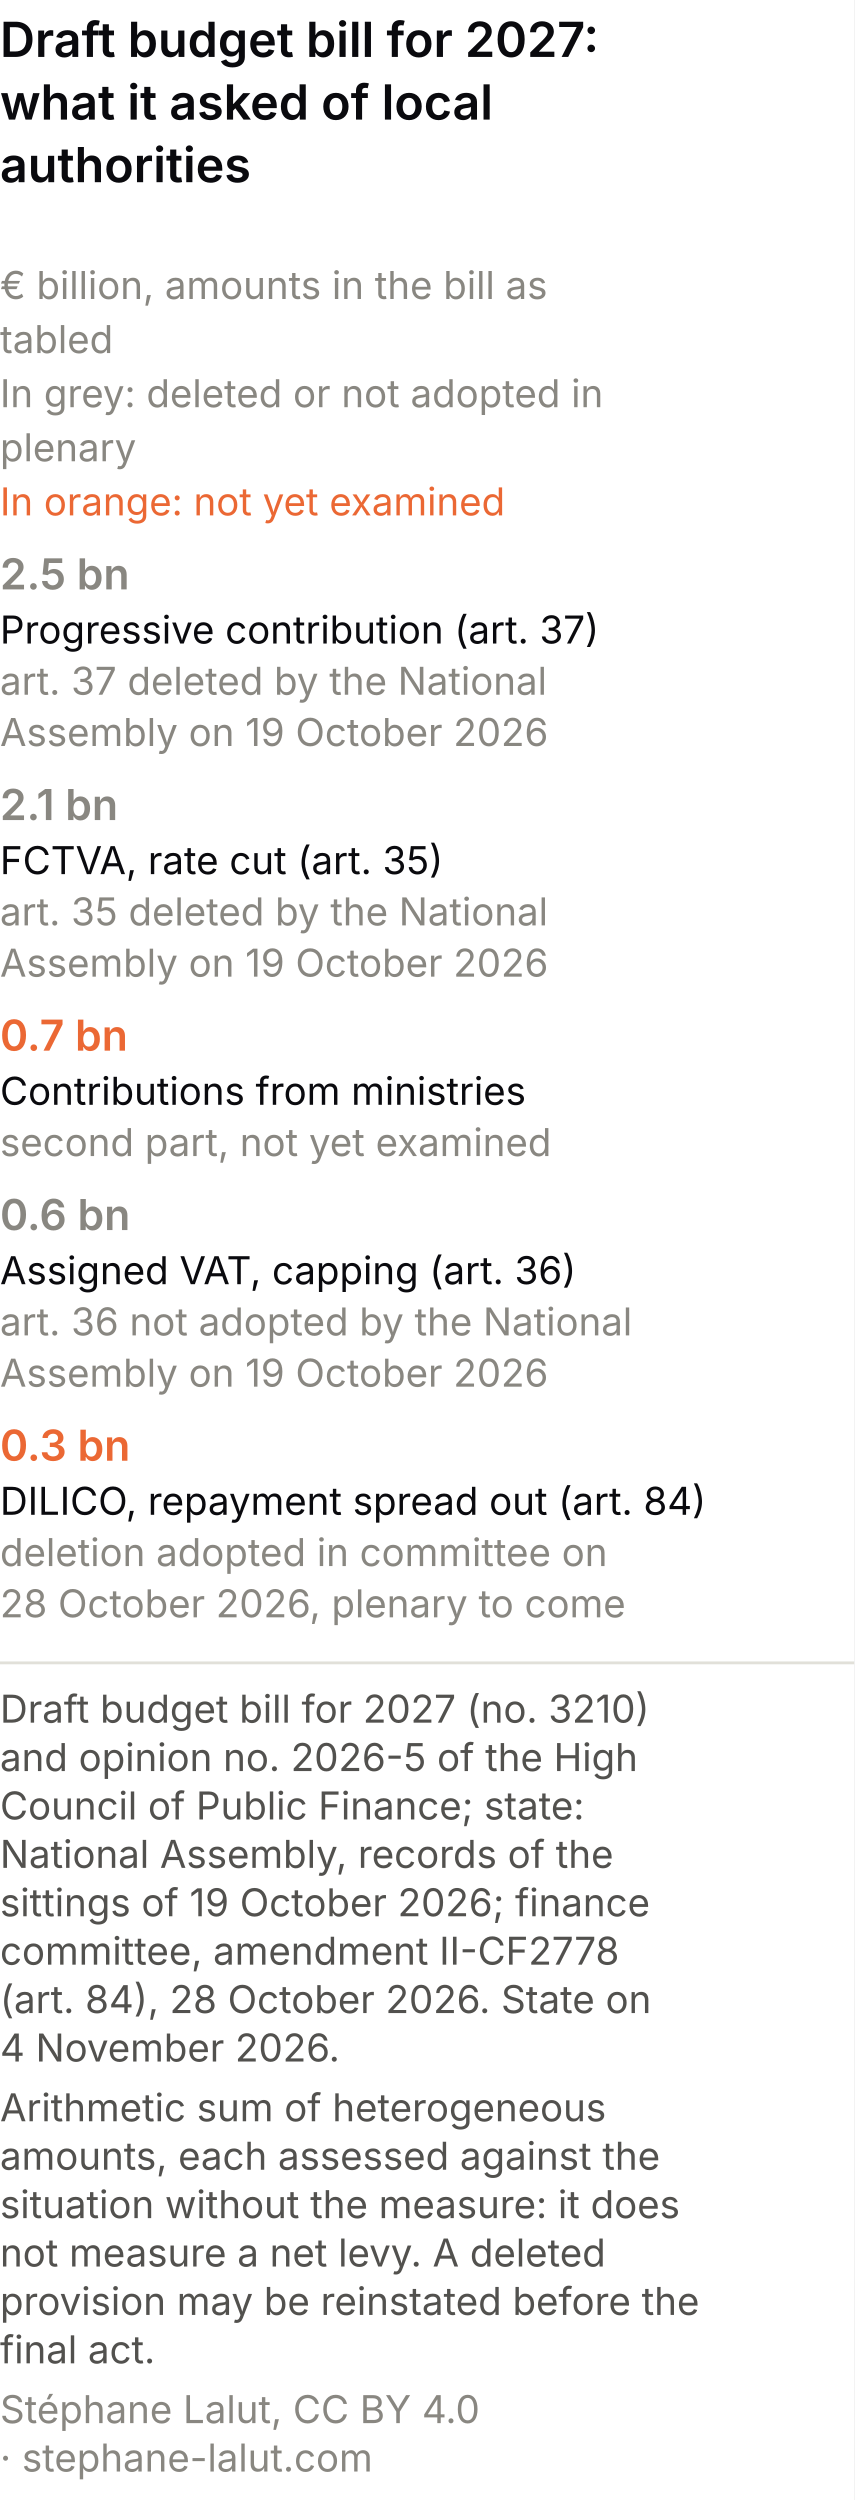
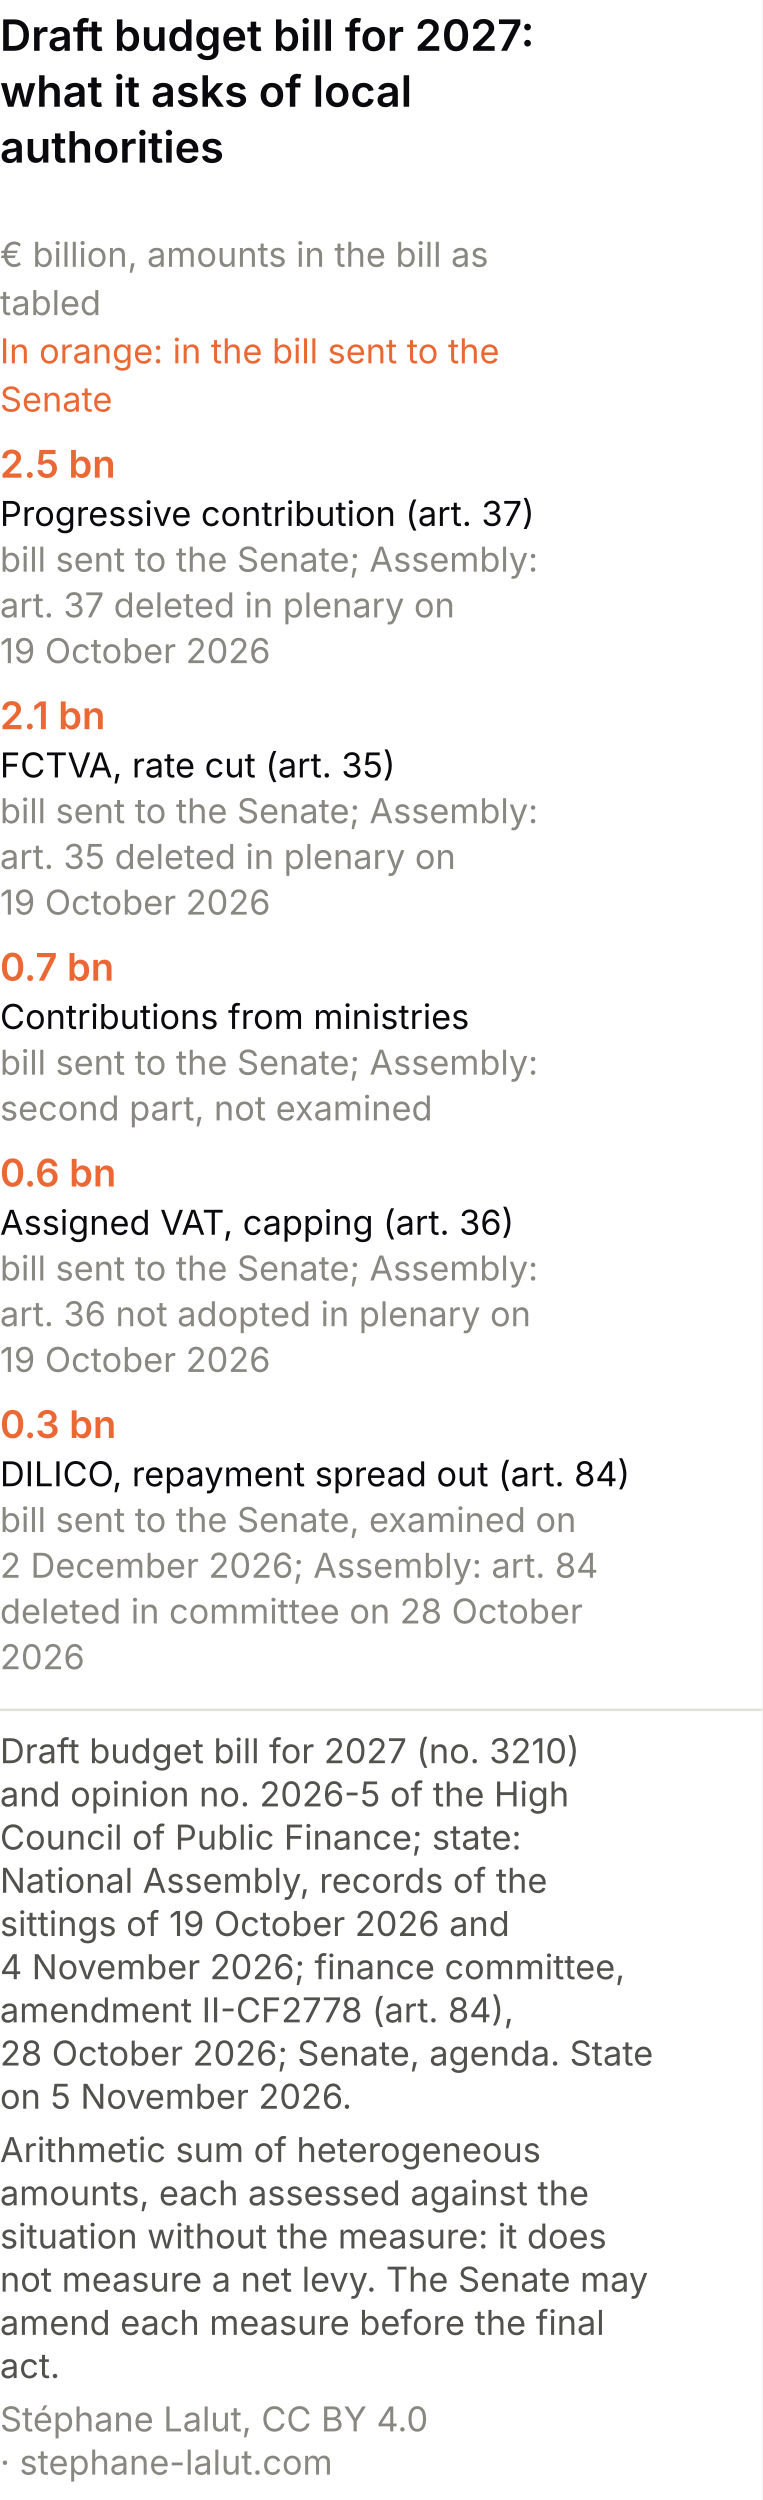
- <svg xmlns="http://www.w3.org/2000/svg" viewBox="0 0 300 878" role="img" font-variant-numeric="tabular-nums" aria-labelledby="cpm-t cpm-d" font-family="system-ui, -apple-system, Segoe UI, sans-serif">
-   <rect width="300" height="878" fill="#ffffff" />
+ <svg xmlns="http://www.w3.org/2000/svg" viewBox="0 0 300 984" role="img" font-variant-numeric="tabular-nums" aria-labelledby="cpm-t cpm-d" font-family="system-ui, -apple-system, Segoe UI, sans-serif">
+   <rect width="300" height="984" fill="#ffffff" />
  <text x="0" y="20" font-size="17" font-weight="600" fill="#0A0A0E">Draft budget bill for 2027:</text>
-   <text x="0" y="42" font-size="17" font-weight="600" fill="#0A0A0E">what it asked of local</text>
+   <text x="0" y="42" font-size="17" font-weight="600" fill="#0A0A0E">what it asks of local</text>
  <text x="0" y="64" font-size="17" font-weight="600" fill="#0A0A0E">authorities</text>
  <text x="0" y="105" font-size="13.5" fill="#898781">€ billion, amounts in the bill as</text>
  <text x="0" y="124" font-size="13.5" fill="#898781">tabled</text>
-   <text x="0" y="143" font-size="13.5" fill="#898781">In grey: deleted or not adopted in</text>
-   <text x="0" y="162" font-size="13.5" fill="#898781">plenary</text>
-   <text x="0" y="181" font-size="13.5" fill="#eb6834">In orange: not yet examined</text>
-   <text x="0" y="207" font-size="15" font-weight="600" fill="#898781">2.5 bn</text>
-   <text x="0" y="226" font-size="13.5" fill="#0A0A0E">Progressive contribution (art. 37)</text>
-   <text x="0" y="244" font-size="13.5" fill="#898781">art. 37 deleted by the National</text>
-   <text x="0" y="262" font-size="13.5" fill="#898781">Assembly on 19 October 2026</text>
-   <text x="0" y="288" font-size="15" font-weight="600" fill="#898781">2.1 bn</text>
-   <text x="0" y="307" font-size="13.5" fill="#0A0A0E">FCTVA, rate cut (art. 35)</text>
-   <text x="0" y="325" font-size="13.5" fill="#898781">art. 35 deleted by the National</text>
-   <text x="0" y="343" font-size="13.5" fill="#898781">Assembly on 19 October 2026</text>
-   <text x="0" y="369" font-size="15" font-weight="600" fill="#eb6834">0.7 bn</text>
-   <text x="0" y="388" font-size="13.5" fill="#0A0A0E">Contributions from ministries</text>
-   <text x="0" y="406" font-size="13.5" fill="#898781">second part, not yet examined</text>
-   <text x="0" y="432" font-size="15" font-weight="600" fill="#898781">0.6 bn</text>
-   <text x="0" y="451" font-size="13.5" fill="#0A0A0E">Assigned VAT, capping (art. 36)</text>
-   <text x="0" y="469" font-size="13.5" fill="#898781">art. 36 not adopted by the National</text>
-   <text x="0" y="487" font-size="13.5" fill="#898781">Assembly on 19 October 2026</text>
-   <text x="0" y="513" font-size="15" font-weight="600" fill="#eb6834">0.3 bn</text>
-   <text x="0" y="532" font-size="13.5" fill="#0A0A0E">DILICO, repayment spread out (art. 84)</text>
-   <text x="0" y="550" font-size="13.5" fill="#898781">deletion adopted in committee on</text>
-   <text x="0" y="568" font-size="13.5" fill="#898781">28 October 2026, plenary to come</text>
-   <line x1="0" y1="584.0" x2="300" y2="584.0" stroke="#e1e0d9" />
-   <text class="pied-source" x="0" y="605.0" font-size="13.5" fill="#52514e">Draft budget bill for 2027 (no. 3210)</text>
-   <text class="pied-source" x="0" y="622.0" font-size="13.5" fill="#52514e">and opinion no. 2026-5 of the High</text>
-   <text class="pied-source" x="0" y="639.0" font-size="13.5" fill="#52514e">Council of Public Finance; state:</text>
-   <text class="pied-source" x="0" y="656.0" font-size="13.5" fill="#52514e">National Assembly, records of the</text>
-   <text class="pied-source" x="0" y="673.0" font-size="13.5" fill="#52514e">sittings of 19 October 2026; finance</text>
-   <text class="pied-source" x="0" y="690.0" font-size="13.5" fill="#52514e">committee, amendment II-CF2778</text>
-   <text class="pied-source" x="0" y="707.0" font-size="13.5" fill="#52514e">(art. 84), 28 October 2026. State on</text>
-   <text class="pied-source" x="0" y="724.0" font-size="13.5" fill="#52514e">4 November 2026.</text>
-   <text class="pied-note" x="0" y="745.0" font-size="13.5" fill="#52514e">Arithmetic sum of heterogeneous</text>
-   <text class="pied-note" x="0" y="762.0" font-size="13.5" fill="#52514e">amounts, each assessed against the</text>
-   <text class="pied-note" x="0" y="779.0" font-size="13.5" fill="#52514e">situation without the measure: it does</text>
-   <text class="pied-note" x="0" y="796.0" font-size="13.5" fill="#52514e">not measure a net levy. A deleted</text>
-   <text class="pied-note" x="0" y="813.0" font-size="13.5" fill="#52514e">provision may be reinstated before the</text>
-   <text class="pied-note" x="0" y="830.0" font-size="13.5" fill="#52514e">final act.</text>
-   <text class="pied-licence" x="0" y="851.0" font-size="13.5" fill="#898781">Stéphane Lalut, CC BY 4.0</text>
-   <text class="pied-licence" x="0" y="868.0" font-size="13.5" fill="#898781">· stephane-lalut.com</text>
+   <text x="0" y="143" font-size="13.5" fill="#eb6834">In orange: in the bill sent to the</text>
+   <text x="0" y="162" font-size="13.5" fill="#eb6834">Senate</text>
+   <text x="0" y="188" font-size="15" font-weight="600" fill="#eb6834">2.5 bn</text>
+   <text x="0" y="207" font-size="13.5" fill="#0A0A0E">Progressive contribution (art. 37)</text>
+   <text x="0" y="225" font-size="13.5" fill="#898781">bill sent to the Senate; Assembly:</text>
+   <text x="0" y="243" font-size="13.5" fill="#898781">art. 37 deleted in plenary on</text>
+   <text x="0" y="261" font-size="13.5" fill="#898781">19 October 2026</text>
+   <text x="0" y="287" font-size="15" font-weight="600" fill="#eb6834">2.1 bn</text>
+   <text x="0" y="306" font-size="13.5" fill="#0A0A0E">FCTVA, rate cut (art. 35)</text>
+   <text x="0" y="324" font-size="13.5" fill="#898781">bill sent to the Senate; Assembly:</text>
+   <text x="0" y="342" font-size="13.5" fill="#898781">art. 35 deleted in plenary on</text>
+   <text x="0" y="360" font-size="13.5" fill="#898781">19 October 2026</text>
+   <text x="0" y="386" font-size="15" font-weight="600" fill="#eb6834">0.7 bn</text>
+   <text x="0" y="405" font-size="13.5" fill="#0A0A0E">Contributions from ministries</text>
+   <text x="0" y="423" font-size="13.5" fill="#898781">bill sent to the Senate; Assembly:</text>
+   <text x="0" y="441" font-size="13.5" fill="#898781">second part, not examined</text>
+   <text x="0" y="467" font-size="15" font-weight="600" fill="#eb6834">0.6 bn</text>
+   <text x="0" y="486" font-size="13.5" fill="#0A0A0E">Assigned VAT, capping (art. 36)</text>
+   <text x="0" y="504" font-size="13.5" fill="#898781">bill sent to the Senate; Assembly:</text>
+   <text x="0" y="522" font-size="13.5" fill="#898781">art. 36 not adopted in plenary on</text>
+   <text x="0" y="540" font-size="13.5" fill="#898781">19 October 2026</text>
+   <text x="0" y="566" font-size="15" font-weight="600" fill="#eb6834">0.3 bn</text>
+   <text x="0" y="585" font-size="13.5" fill="#0A0A0E">DILICO, repayment spread out (art. 84)</text>
+   <text x="0" y="603" font-size="13.5" fill="#898781">bill sent to the Senate, examined on</text>
+   <text x="0" y="621" font-size="13.5" fill="#898781">2 December 2026; Assembly: art. 84</text>
+   <text x="0" y="639" font-size="13.5" fill="#898781">deleted in committee on 28 October</text>
+   <text x="0" y="657" font-size="13.5" fill="#898781">2026</text>
+   <line x1="0" y1="673.0" x2="300" y2="673.0" stroke="#e1e0d9" />
+   <text class="pied-source" x="0" y="694.0" font-size="13.5" fill="#52514e">Draft budget bill for 2027 (no. 3210)</text>
+   <text class="pied-source" x="0" y="711.0" font-size="13.5" fill="#52514e">and opinion no. 2026-5 of the High</text>
+   <text class="pied-source" x="0" y="728.0" font-size="13.5" fill="#52514e">Council of Public Finance; state:</text>
+   <text class="pied-source" x="0" y="745.0" font-size="13.5" fill="#52514e">National Assembly, records of the</text>
+   <text class="pied-source" x="0" y="762.0" font-size="13.5" fill="#52514e">sittings of 19 October 2026 and</text>
+   <text class="pied-source" x="0" y="779.0" font-size="13.5" fill="#52514e">4 November 2026; finance committee,</text>
+   <text class="pied-source" x="0" y="796.0" font-size="13.5" fill="#52514e">amendment II-CF2778 (art. 84),</text>
+   <text class="pied-source" x="0" y="813.0" font-size="13.5" fill="#52514e">28 October 2026; Senate, agenda. State</text>
+   <text class="pied-source" x="0" y="830.0" font-size="13.5" fill="#52514e">on 5 November 2026.</text>
+   <text class="pied-note" x="0" y="851.0" font-size="13.5" fill="#52514e">Arithmetic sum of heterogeneous</text>
+   <text class="pied-note" x="0" y="868.0" font-size="13.5" fill="#52514e">amounts, each assessed against the</text>
+   <text class="pied-note" x="0" y="885.0" font-size="13.5" fill="#52514e">situation without the measure: it does</text>
+   <text class="pied-note" x="0" y="902.0" font-size="13.5" fill="#52514e">not measure a net levy. The Senate may</text>
+   <text class="pied-note" x="0" y="919.0" font-size="13.5" fill="#52514e">amend each measure before the final</text>
+   <text class="pied-note" x="0" y="936.0" font-size="13.5" fill="#52514e">act.</text>
+   <text class="pied-licence" x="0" y="957.0" font-size="13.5" fill="#898781">Stéphane Lalut, CC BY 4.0</text>
+   <text class="pied-licence" x="0" y="974.0" font-size="13.5" fill="#898781">· stephane-lalut.com</text>
</svg>
